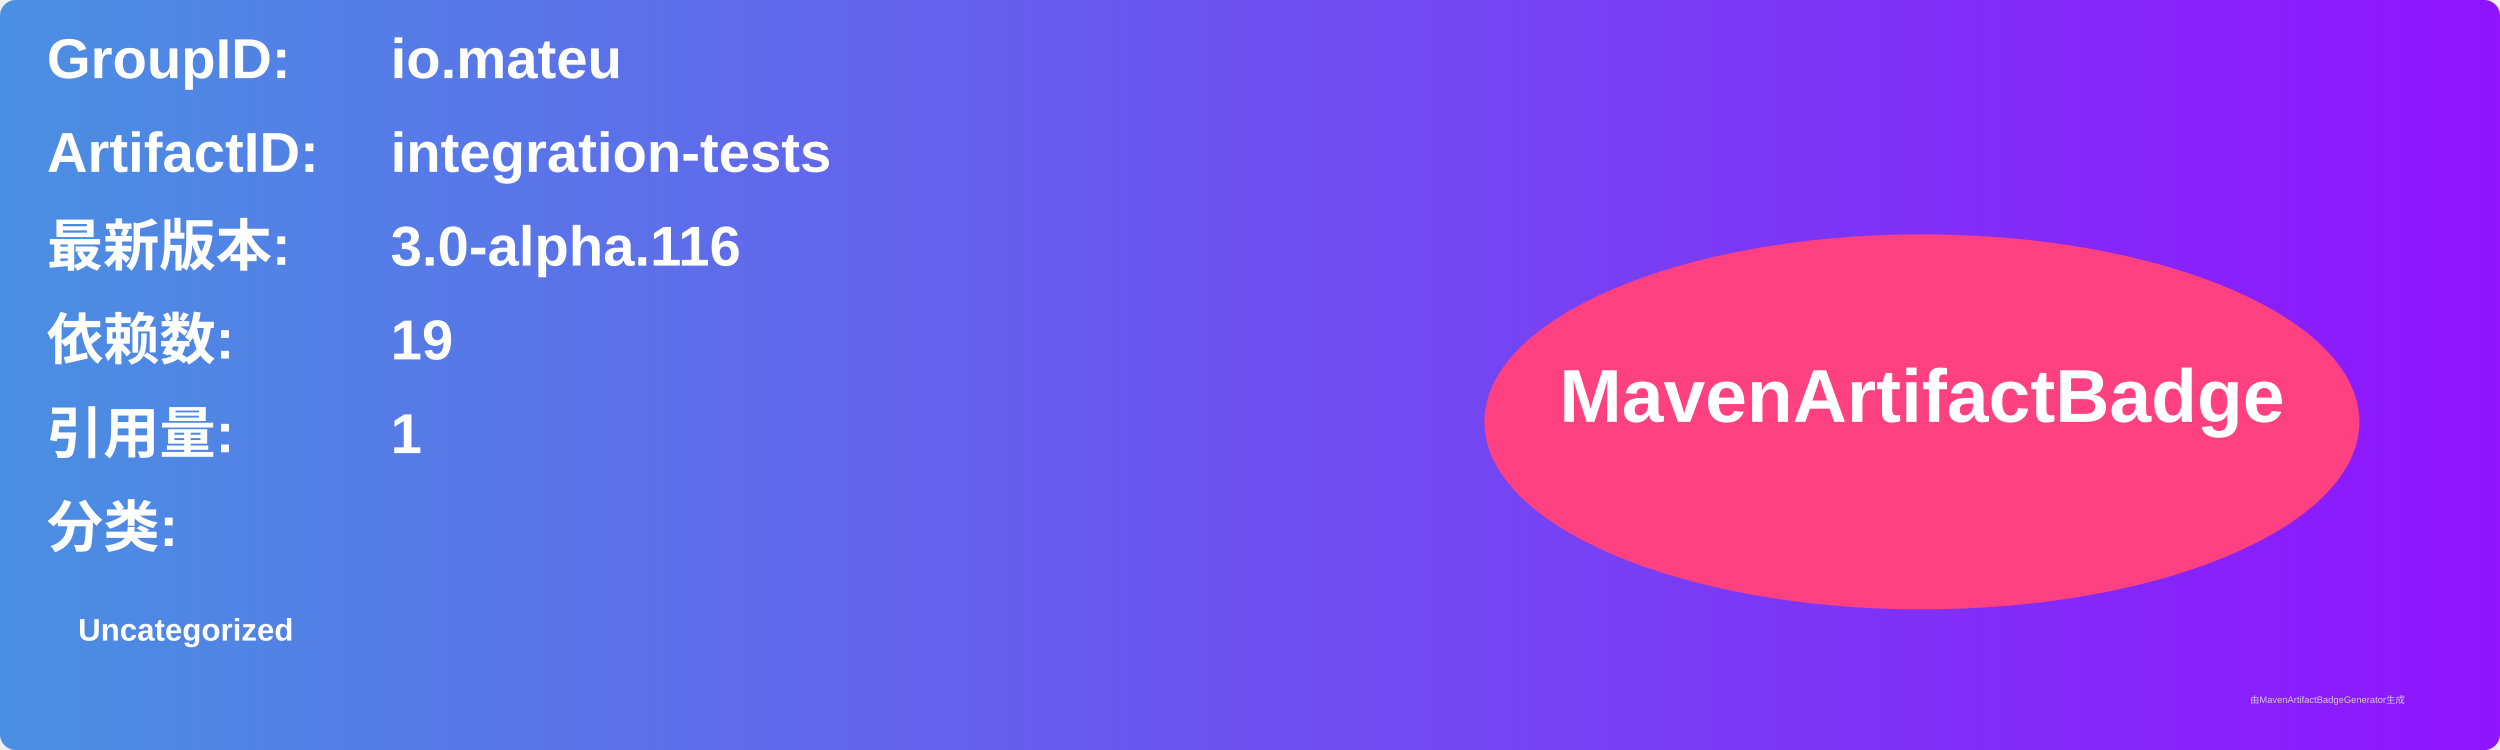
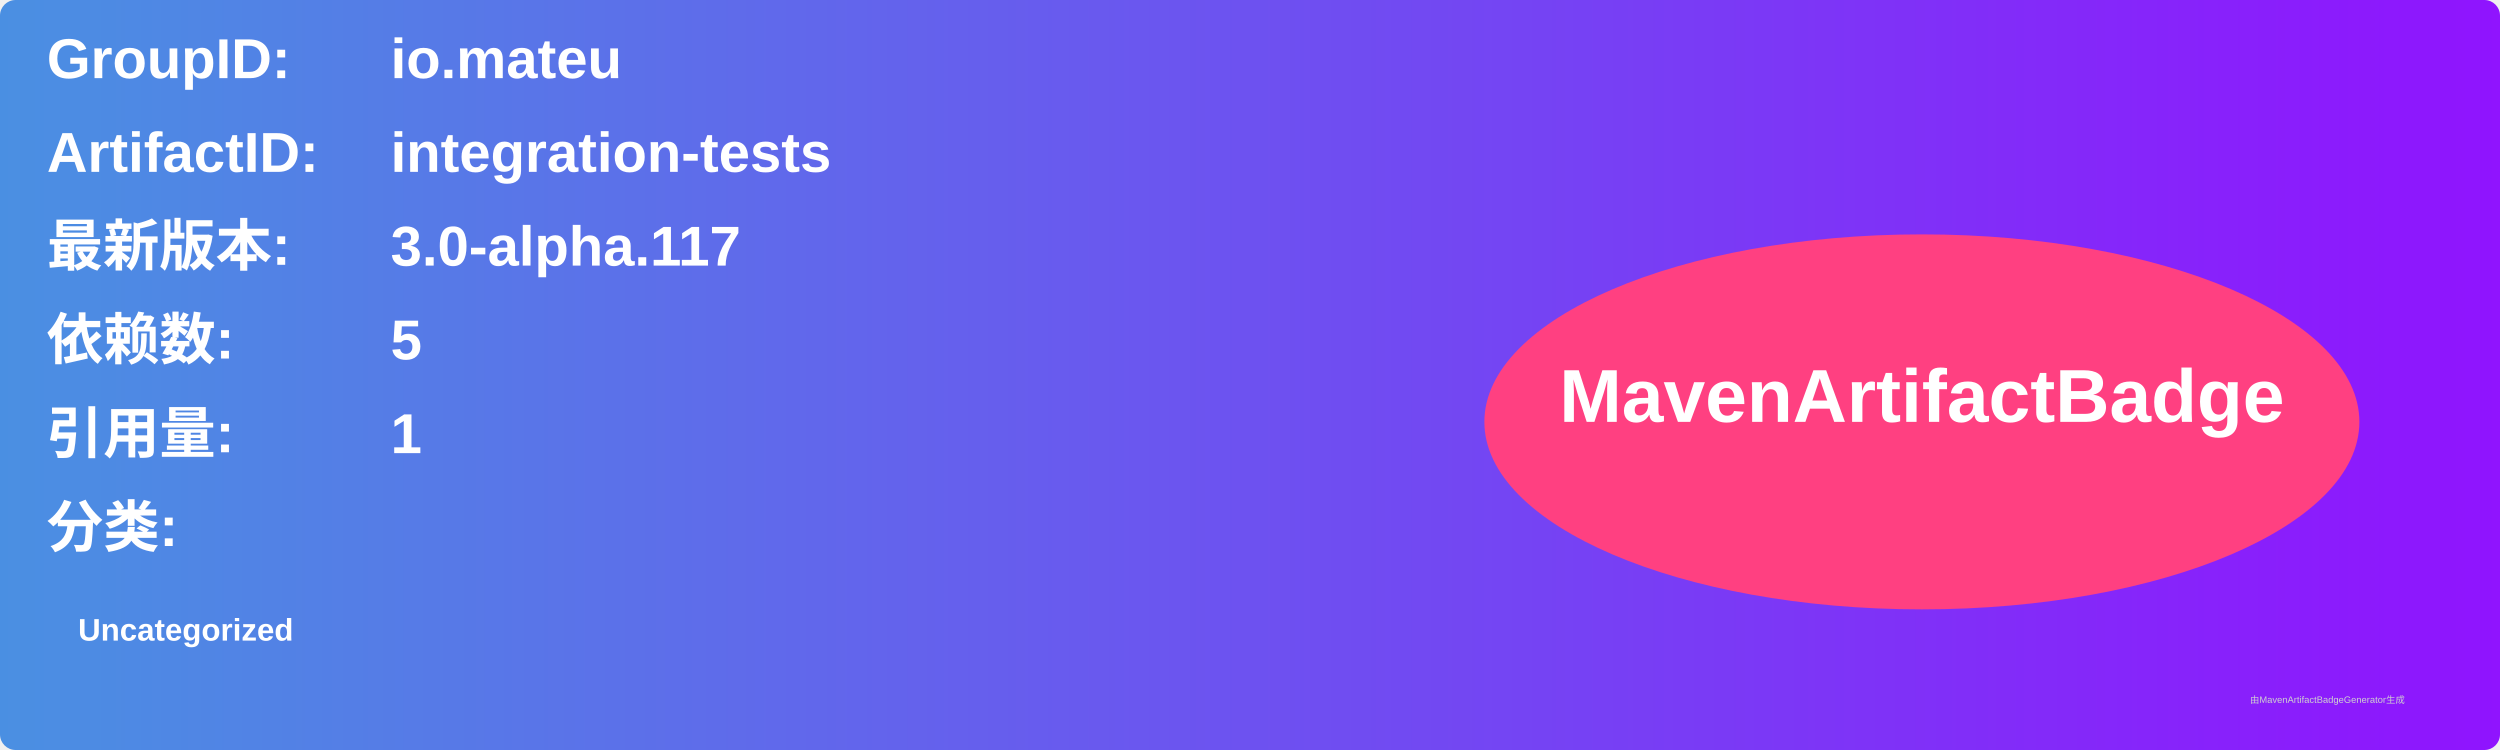
<svg xmlns="http://www.w3.org/2000/svg" width="800" height="240" viewBox="0 0 800 240">
  <linearGradient id="grad" x1="0%" y1="0%" x2="100%" y2="0%">
    <stop offset="0%" stop-color="#4a90e2" />
    <stop offset="100%" stop-color="#9013fe" />
  </linearGradient>
  <rect width="100%" height="100%" rx="5" ry="5" fill="url(#grad)" />
  <g transform="translate(15, 15)">
    <text x="0" y="10" font-family="Arial" font-size="18" fill="white" font-weight="bold" width="260">GroupID:</text>
    <text x="110" y="10" font-family="Arial" font-size="18" fill="white" font-weight="bold" width="460">io.mateu</text>
    <text x="0" y="40" font-family="Arial" font-size="18" fill="white" font-weight="bold" width="260">ArtifactID:</text>
    <text x="110" y="40" font-family="Arial" font-size="18" fill="white" font-weight="bold" width="460">integration-tests</text>
    <text x="0" y="70" font-family="Arial" font-size="18" fill="white" font-weight="bold">最新版本:</text>
    <text x="110" y="70" font-family="Arial" font-size="18" fill="white" font-weight="bold">
-       <tspan font-weight="bold">3.0-alpha.116</tspan>
+       <tspan font-weight="bold">3.0-alpha.117</tspan>
    </text>
    <text x="0" y="100" font-family="Arial" font-size="18" fill="white" font-weight="bold">依赖数: </text>
    <text x="110" y="100" font-family="Arial" font-size="18" fill="white">
-       <tspan font-weight="bold">19</tspan>
+       <tspan font-weight="bold">5</tspan>
    </text>
    <text x="0" y="130" font-family="Arial" font-size="18" fill="white" font-weight="bold">引用量: </text>
    <text x="110" y="130" font-family="Arial" font-size="18" fill="white">
      <tspan font-weight="bold">1</tspan>
    </text>
    <text x="0" y="160" font-family="Arial" font-size="18" fill="white" font-weight="bold">分类:</text>
    <text x="10" y="190" font-family="Arial" font-size="10" fill="white">
      <tspan font-weight="bold">Uncategorized</tspan>
    </text>
    <ellipse cx="600" cy="120" rx="140" ry="60" fill="#ff4081" />
    <text x="600" y="120" text-anchor="middle" font-family="Arial" font-size="24" fill="white" font-weight="bold">MavenArtifactBadge</text>
  </g>
  <text x="720" y="225" font-family="Arial" font-size="3" fill="#d0d0d0">由MavenArtifactBadgeGenerator生成</text>
</svg>
